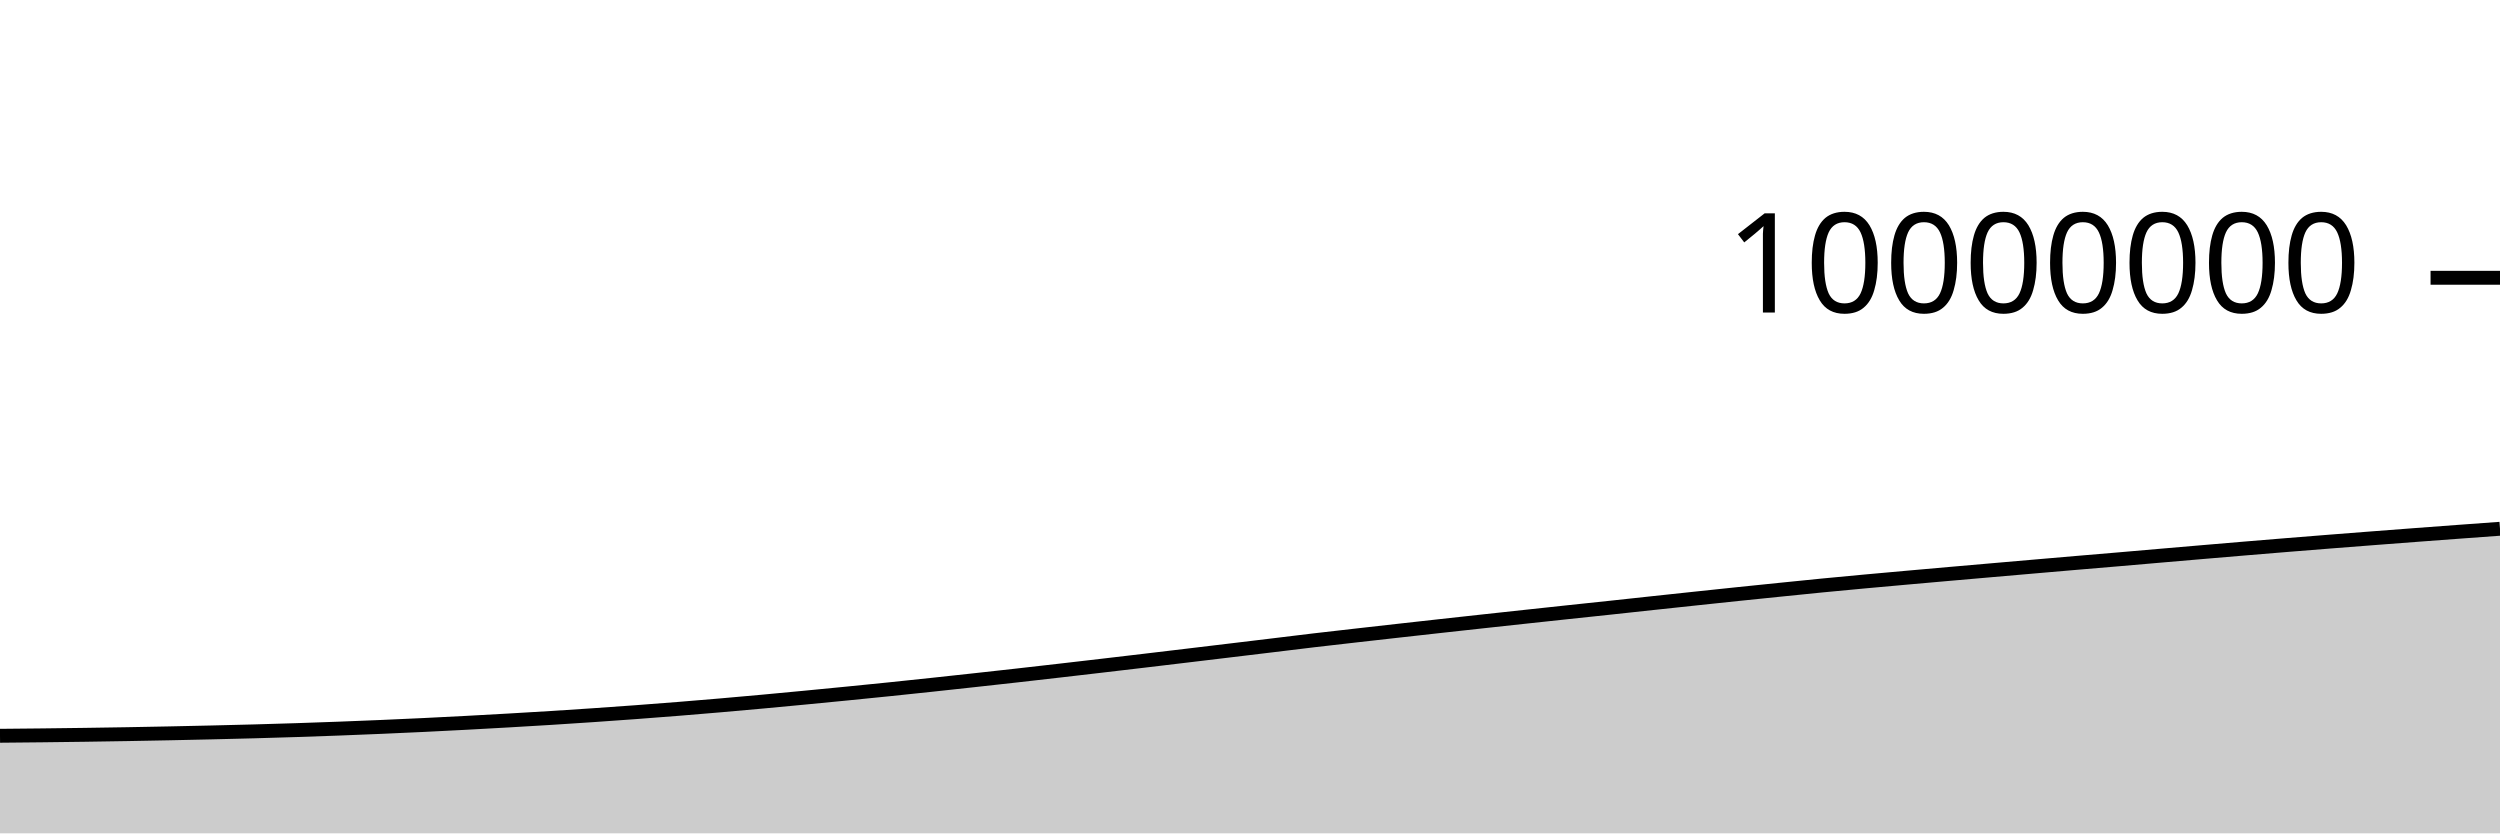
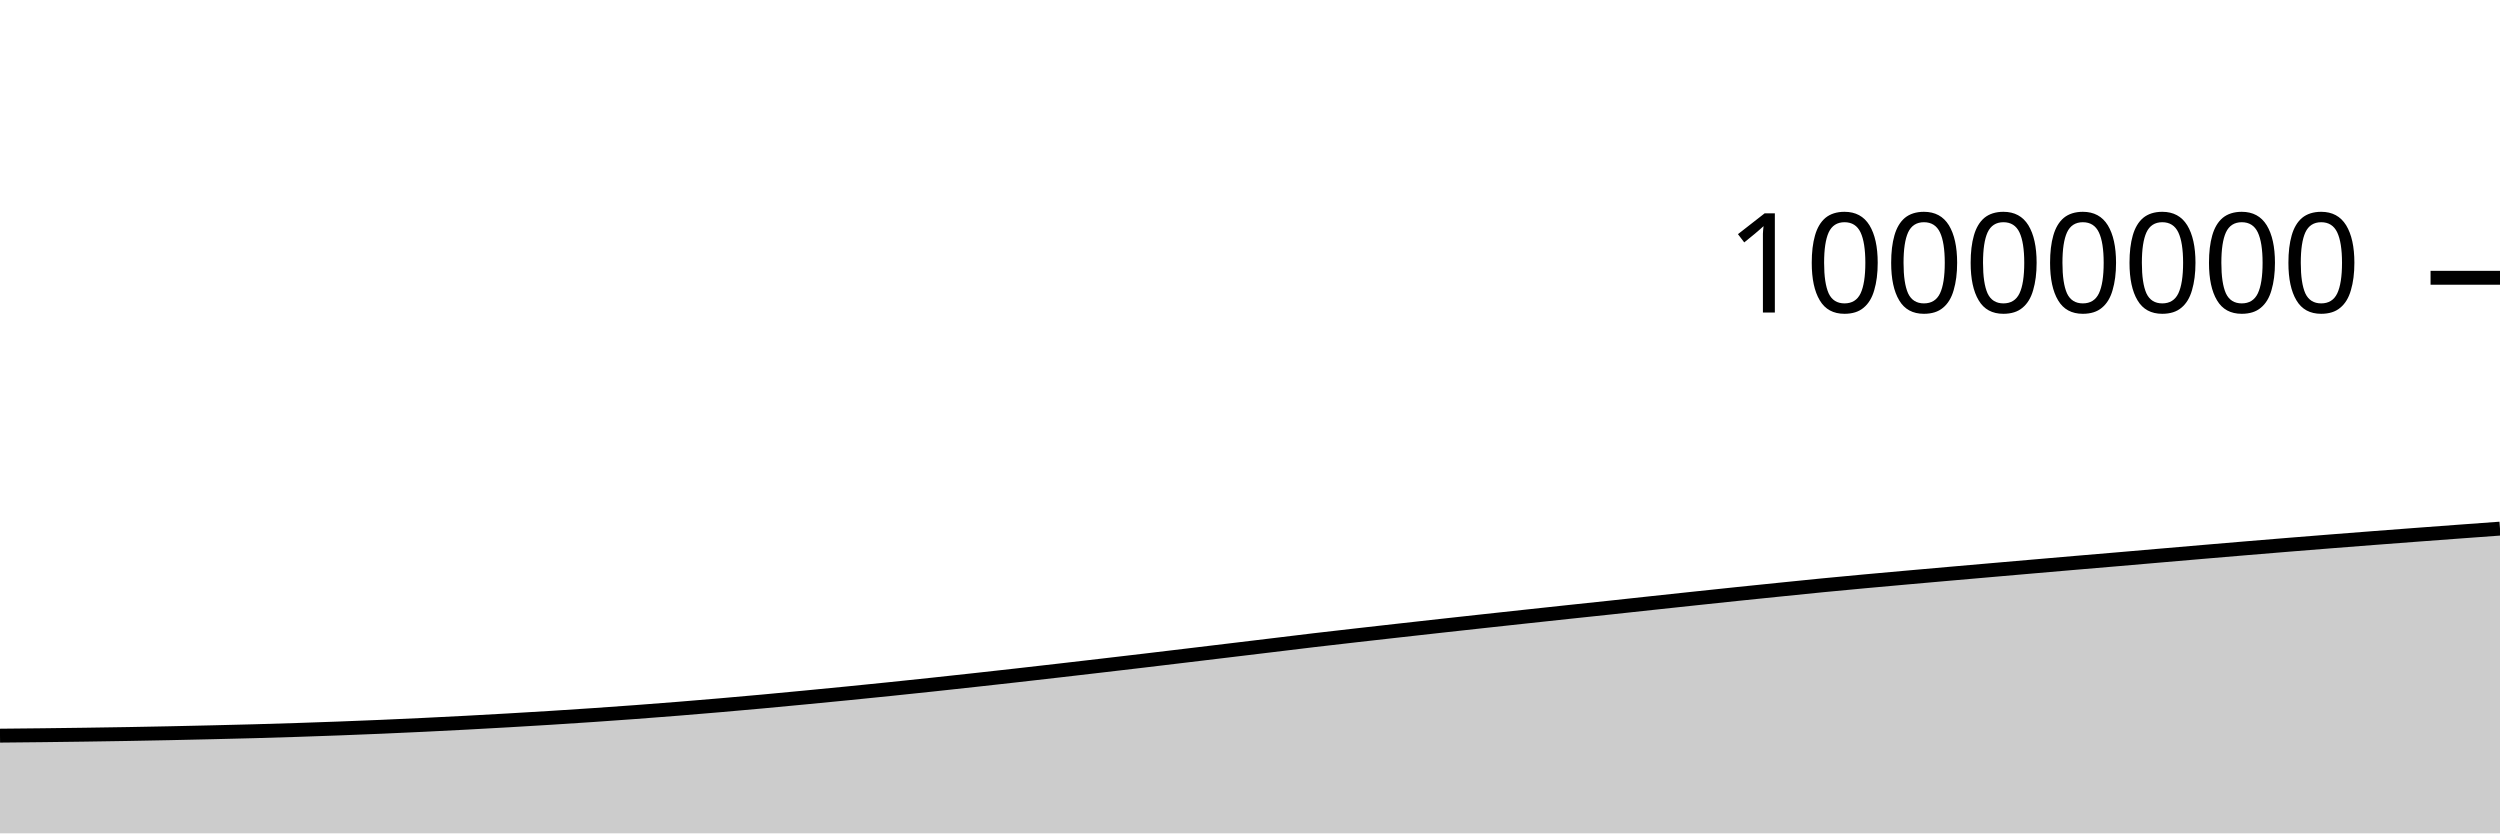
<svg xmlns="http://www.w3.org/2000/svg" viewBox="0 0 180 60">
  <g transform="translate(0,20)">
-     <path class="area" fill="rgba(0, 0, 0, 0.2)" d="M0,32.976C1.017,32.967,2.034,32.957,3.051,32.946C4.068,32.934,5.085,32.921,6.102,32.907C7.119,32.892,8.136,32.877,9.153,32.859C10.169,32.841,11.186,32.822,12.203,32.801C13.22,32.78,14.237,32.758,15.254,32.734C16.271,32.71,17.288,32.685,18.305,32.658C19.322,32.63,20.339,32.6,21.356,32.567C22.373,32.534,23.39,32.498,24.407,32.46C25.424,32.422,26.441,32.381,27.458,32.337C28.475,32.294,29.492,32.248,30.508,32.199C31.525,32.15,32.542,32.098,33.559,32.044C34.576,31.99,35.593,31.934,36.61,31.875C37.627,31.817,38.644,31.757,39.661,31.693C40.678,31.629,41.695,31.563,42.712,31.493C43.729,31.424,44.746,31.352,45.763,31.276C46.78,31.201,47.797,31.122,48.814,31.041C49.831,30.959,50.847,30.874,51.864,30.787C52.881,30.699,53.898,30.608,54.915,30.515C55.932,30.422,56.949,30.325,57.966,30.228C58.983,30.131,60,30.032,61.017,29.931C62.034,29.831,63.051,29.729,64.068,29.624C65.085,29.519,66.102,29.412,67.119,29.303C68.136,29.195,69.153,29.084,70.169,28.972C71.186,28.861,72.203,28.748,73.22,28.634C74.237,28.519,75.254,28.403,76.271,28.286C77.288,28.169,78.305,28.05,79.322,27.932C80.339,27.813,81.356,27.694,82.373,27.573C83.39,27.453,84.407,27.331,85.424,27.209C86.441,27.087,87.458,26.965,88.475,26.843C89.492,26.721,90.508,26.598,91.525,26.476C92.542,26.353,93.559,26.226,94.576,26.106C95.593,25.986,96.61,25.872,97.627,25.756C98.644,25.64,99.661,25.526,100.678,25.412C101.695,25.298,102.712,25.185,103.729,25.072C104.746,24.96,105.763,24.848,106.78,24.737C107.797,24.626,108.814,24.516,109.831,24.406C110.847,24.296,111.864,24.186,112.881,24.078C113.898,23.969,114.915,23.864,115.932,23.755C116.949,23.647,117.966,23.535,118.983,23.425C120,23.316,121.017,23.207,122.034,23.099C123.051,22.991,124.068,22.883,125.085,22.777C126.102,22.671,127.119,22.567,128.136,22.464C129.153,22.36,130.169,22.255,131.186,22.156C132.203,22.057,133.22,21.962,134.237,21.868C135.254,21.774,136.271,21.684,137.288,21.593C138.305,21.502,139.322,21.412,140.339,21.323C141.356,21.234,142.373,21.146,143.39,21.057C144.407,20.969,145.424,20.88,146.441,20.792C147.458,20.704,148.475,20.616,149.492,20.529C150.508,20.443,151.525,20.358,152.542,20.271C153.559,20.184,154.576,20.095,155.593,20.007C156.61,19.92,157.627,19.832,158.644,19.745C159.661,19.658,160.678,19.572,161.695,19.487C162.712,19.402,163.729,19.318,164.746,19.235C165.763,19.152,166.78,19.071,167.797,18.991C168.814,18.911,169.831,18.832,170.847,18.754C171.864,18.675,172.881,18.598,173.898,18.521C174.915,18.445,175.932,18.369,176.949,18.294C177.966,18.219,178.983,18.145,180,18.071L180,40C178.983,40,177.966,40,176.949,40C175.932,40,174.915,40,173.898,40C172.881,40,171.864,40,170.847,40C169.831,40,168.814,40,167.797,40C166.78,40,165.763,40,164.746,40C163.729,40,162.712,40,161.695,40C160.678,40,159.661,40,158.644,40C157.627,40,156.61,40,155.593,40C154.576,40,153.559,40,152.542,40C151.525,40,150.508,40,149.492,40C148.475,40,147.458,40,146.441,40C145.424,40,144.407,40,143.39,40C142.373,40,141.356,40,140.339,40C139.322,40,138.305,40,137.288,40C136.271,40,135.254,40,134.237,40C133.22,40,132.203,40,131.186,40C130.169,40,129.153,40,128.136,40C127.119,40,126.102,40,125.085,40C124.068,40,123.051,40,122.034,40C121.017,40,120,40,118.983,40C117.966,40,116.949,40,115.932,40C114.915,40,113.898,40,112.881,40C111.864,40,110.847,40,109.831,40C108.814,40,107.797,40,106.78,40C105.763,40,104.746,40,103.729,40C102.712,40,101.695,40,100.678,40C99.661,40,98.644,40,97.627,40C96.61,40,95.593,40,94.576,40C93.559,40,92.542,40,91.525,40C90.508,40,89.492,40,88.475,40C87.458,40,86.441,40,85.424,40C84.407,40,83.39,40,82.373,40C81.356,40,80.339,40,79.322,40C78.305,40,77.288,40,76.271,40C75.254,40,74.237,40,73.22,40C72.203,40,71.186,40,70.169,40C69.153,40,68.136,40,67.119,40C66.102,40,65.085,40,64.068,40C63.051,40,62.034,40,61.017,40C60,40,58.983,40,57.966,40C56.949,40,55.932,40,54.915,40C53.898,40,52.881,40,51.864,40C50.847,40,49.831,40,48.814,40C47.797,40,46.78,40,45.763,40C44.746,40,43.729,40,42.712,40C41.695,40,40.678,40,39.661,40C38.644,40,37.627,40,36.61,40C35.593,40,34.576,40,33.559,40C32.542,40,31.525,40,30.508,40C29.492,40,28.475,40,27.458,40C26.441,40,25.424,40,24.407,40C23.39,40,22.373,40,21.356,40C20.339,40,19.322,40,18.305,40C17.288,40,16.271,40,15.254,40C14.237,40,13.22,40,12.203,40C11.186,40,10.169,40,9.153,40C8.136,40,7.119,40,6.102,40C5.085,40,4.068,40,3.051,40C2.034,40,1.017,40,0,40Z" />
-     <path class="line" stroke="black" fill="none" d="M0,32.976C1.017,32.967,2.034,32.957,3.051,32.946C4.068,32.934,5.085,32.921,6.102,32.907C7.119,32.892,8.136,32.877,9.153,32.859C10.169,32.841,11.186,32.822,12.203,32.801C13.22,32.78,14.237,32.758,15.254,32.734C16.271,32.71,17.288,32.685,18.305,32.658C19.322,32.63,20.339,32.6,21.356,32.567C22.373,32.534,23.39,32.498,24.407,32.46C25.424,32.422,26.441,32.381,27.458,32.337C28.475,32.294,29.492,32.248,30.508,32.199C31.525,32.15,32.542,32.098,33.559,32.044C34.576,31.99,35.593,31.934,36.61,31.875C37.627,31.817,38.644,31.757,39.661,31.693C40.678,31.629,41.695,31.563,42.712,31.493C43.729,31.424,44.746,31.352,45.763,31.276C46.78,31.201,47.797,31.122,48.814,31.041C49.831,30.959,50.847,30.874,51.864,30.787C52.881,30.699,53.898,30.608,54.915,30.515C55.932,30.422,56.949,30.325,57.966,30.228C58.983,30.131,60,30.032,61.017,29.931C62.034,29.831,63.051,29.729,64.068,29.624C65.085,29.519,66.102,29.412,67.119,29.303C68.136,29.195,69.153,29.084,70.169,28.972C71.186,28.861,72.203,28.748,73.22,28.634C74.237,28.519,75.254,28.403,76.271,28.286C77.288,28.169,78.305,28.05,79.322,27.932C80.339,27.813,81.356,27.694,82.373,27.573C83.39,27.453,84.407,27.331,85.424,27.209C86.441,27.087,87.458,26.965,88.475,26.843C89.492,26.721,90.508,26.598,91.525,26.476C92.542,26.353,93.559,26.226,94.576,26.106C95.593,25.986,96.61,25.872,97.627,25.756C98.644,25.64,99.661,25.526,100.678,25.412C101.695,25.298,102.712,25.185,103.729,25.072C104.746,24.96,105.763,24.848,106.78,24.737C107.797,24.626,108.814,24.516,109.831,24.406C110.847,24.296,111.864,24.186,112.881,24.078C113.898,23.969,114.915,23.864,115.932,23.755C116.949,23.647,117.966,23.535,118.983,23.425C120,23.316,121.017,23.207,122.034,23.099C123.051,22.991,124.068,22.883,125.085,22.777C126.102,22.671,127.119,22.567,128.136,22.464C129.153,22.36,130.169,22.255,131.186,22.156C132.203,22.057,133.22,21.962,134.237,21.868C135.254,21.774,136.271,21.684,137.288,21.593C138.305,21.502,139.322,21.412,140.339,21.323C141.356,21.234,142.373,21.146,143.39,21.057C144.407,20.969,145.424,20.88,146.441,20.792C147.458,20.704,148.475,20.616,149.492,20.529C150.508,20.443,151.525,20.358,152.542,20.271C153.559,20.184,154.576,20.095,155.593,20.007C156.61,19.92,157.627,19.832,158.644,19.745C159.661,19.658,160.678,19.572,161.695,19.487C162.712,19.402,163.729,19.318,164.746,19.235C165.763,19.152,166.78,19.071,167.797,18.991C168.814,18.911,169.831,18.832,170.847,18.754C171.864,18.675,172.881,18.598,173.898,18.521C174.915,18.445,175.932,18.369,176.949,18.294C177.966,18.219,178.983,18.145,180,18.071" />
+     <path class="area" fill="rgba(0, 0, 0, 0.2)" d="M0,32.967C1.017,32.957,2.034,32.948,3.051,32.936C4.068,32.925,5.085,32.912,6.102,32.897C7.119,32.883,8.136,32.867,9.153,32.85C10.169,32.832,11.186,32.813,12.203,32.792C13.22,32.771,14.237,32.748,15.254,32.724C16.271,32.7,17.288,32.676,18.305,32.648C19.322,32.62,20.339,32.59,21.356,32.557C22.373,32.524,23.39,32.489,24.407,32.45C25.424,32.412,26.441,32.371,27.458,32.328C28.475,32.284,29.492,32.238,30.508,32.189C31.525,32.14,32.542,32.088,33.559,32.035C34.576,31.981,35.593,31.924,36.61,31.866C37.627,31.807,38.644,31.747,39.661,31.683C40.678,31.62,41.695,31.553,42.712,31.484C43.729,31.414,44.746,31.342,45.763,31.267C46.78,31.191,47.797,31.113,48.814,31.031C49.831,30.949,50.847,30.864,51.864,30.777C52.881,30.689,53.898,30.599,54.915,30.506C55.932,30.413,56.949,30.316,57.966,30.218C58.983,30.121,60,30.022,61.017,29.922C62.034,29.821,63.051,29.719,64.068,29.614C65.085,29.51,66.102,29.402,67.119,29.294C68.136,29.185,69.153,29.074,70.169,28.963C71.186,28.851,72.203,28.738,73.22,28.624C74.237,28.51,75.254,28.393,76.271,28.276C77.288,28.159,78.305,28.041,79.322,27.922C80.339,27.803,81.356,27.684,82.373,27.564C83.39,27.443,84.407,27.321,85.424,27.199C86.441,27.078,87.458,26.956,88.475,26.833C89.492,26.711,90.508,26.589,91.525,26.466C92.542,26.343,93.559,26.217,94.576,26.097C95.593,25.977,96.61,25.862,97.627,25.746C98.644,25.63,99.661,25.516,100.678,25.402C101.695,25.288,102.712,25.175,103.729,25.062C104.746,24.95,105.763,24.838,106.78,24.727C107.797,24.616,108.814,24.506,109.831,24.396C110.847,24.286,111.864,24.176,112.881,24.068C113.898,23.959,114.915,23.854,115.932,23.745C116.949,23.637,117.966,23.525,118.983,23.415C120,23.306,121.017,23.197,122.034,23.089C123.051,22.981,124.068,22.873,125.085,22.767C126.102,22.661,127.119,22.557,128.136,22.454C129.153,22.35,130.169,22.245,131.186,22.146C132.203,22.047,133.22,21.952,134.237,21.858C135.254,21.764,136.271,21.674,137.288,21.583C138.305,21.492,139.322,21.402,140.339,21.313C141.356,21.224,142.373,21.136,143.39,21.047C144.407,20.959,145.424,20.87,146.441,20.782C147.458,20.694,148.475,20.606,149.492,20.519C150.508,20.432,151.525,20.348,152.542,20.261C153.559,20.174,154.576,20.085,155.593,19.997C156.61,19.91,157.627,19.821,158.644,19.735C159.661,19.648,160.678,19.562,161.695,19.477C162.712,19.392,163.729,19.308,164.746,19.225C165.763,19.142,166.78,19.061,167.797,18.981C168.814,18.901,169.831,18.822,170.847,18.743C171.864,18.665,172.881,18.588,173.898,18.511C174.915,18.434,175.932,18.359,176.949,18.284C177.966,18.209,178.983,18.135,180,18.061L180,40C178.983,40,177.966,40,176.949,40C175.932,40,174.915,40,173.898,40C172.881,40,171.864,40,170.847,40C169.831,40,168.814,40,167.797,40C166.78,40,165.763,40,164.746,40C163.729,40,162.712,40,161.695,40C160.678,40,159.661,40,158.644,40C157.627,40,156.61,40,155.593,40C154.576,40,153.559,40,152.542,40C151.525,40,150.508,40,149.492,40C148.475,40,147.458,40,146.441,40C145.424,40,144.407,40,143.39,40C142.373,40,141.356,40,140.339,40C139.322,40,138.305,40,137.288,40C136.271,40,135.254,40,134.237,40C133.22,40,132.203,40,131.186,40C130.169,40,129.153,40,128.136,40C127.119,40,126.102,40,125.085,40C124.068,40,123.051,40,122.034,40C121.017,40,120,40,118.983,40C117.966,40,116.949,40,115.932,40C114.915,40,113.898,40,112.881,40C111.864,40,110.847,40,109.831,40C108.814,40,107.797,40,106.78,40C105.763,40,104.746,40,103.729,40C102.712,40,101.695,40,100.678,40C99.661,40,98.644,40,97.627,40C96.61,40,95.593,40,94.576,40C93.559,40,92.542,40,91.525,40C90.508,40,89.492,40,88.475,40C87.458,40,86.441,40,85.424,40C84.407,40,83.39,40,82.373,40C81.356,40,80.339,40,79.322,40C78.305,40,77.288,40,76.271,40C75.254,40,74.237,40,73.22,40C72.203,40,71.186,40,70.169,40C69.153,40,68.136,40,67.119,40C66.102,40,65.085,40,64.068,40C63.051,40,62.034,40,61.017,40C60,40,58.983,40,57.966,40C56.949,40,55.932,40,54.915,40C53.898,40,52.881,40,51.864,40C50.847,40,49.831,40,48.814,40C47.797,40,46.78,40,45.763,40C44.746,40,43.729,40,42.712,40C41.695,40,40.678,40,39.661,40C38.644,40,37.627,40,36.61,40C35.593,40,34.576,40,33.559,40C32.542,40,31.525,40,30.508,40C29.492,40,28.475,40,27.458,40C26.441,40,25.424,40,24.407,40C23.39,40,22.373,40,21.356,40C20.339,40,19.322,40,18.305,40C17.288,40,16.271,40,15.254,40C14.237,40,13.22,40,12.203,40C11.186,40,10.169,40,9.153,40C8.136,40,7.119,40,6.102,40C5.085,40,4.068,40,3.051,40C2.034,40,1.017,40,0,40Z" />
+     <path class="line" stroke="black" fill="none" d="M0,32.967C1.017,32.957,2.034,32.948,3.051,32.936C4.068,32.925,5.085,32.912,6.102,32.897C7.119,32.883,8.136,32.867,9.153,32.85C10.169,32.832,11.186,32.813,12.203,32.792C13.22,32.771,14.237,32.748,15.254,32.724C16.271,32.7,17.288,32.676,18.305,32.648C19.322,32.62,20.339,32.59,21.356,32.557C22.373,32.524,23.39,32.489,24.407,32.45C25.424,32.412,26.441,32.371,27.458,32.328C28.475,32.284,29.492,32.238,30.508,32.189C31.525,32.14,32.542,32.088,33.559,32.035C34.576,31.981,35.593,31.924,36.61,31.866C37.627,31.807,38.644,31.747,39.661,31.683C40.678,31.62,41.695,31.553,42.712,31.484C43.729,31.414,44.746,31.342,45.763,31.267C46.78,31.191,47.797,31.113,48.814,31.031C49.831,30.949,50.847,30.864,51.864,30.777C52.881,30.689,53.898,30.599,54.915,30.506C55.932,30.413,56.949,30.316,57.966,30.218C58.983,30.121,60,30.022,61.017,29.922C62.034,29.821,63.051,29.719,64.068,29.614C65.085,29.51,66.102,29.402,67.119,29.294C68.136,29.185,69.153,29.074,70.169,28.963C71.186,28.851,72.203,28.738,73.22,28.624C74.237,28.51,75.254,28.393,76.271,28.276C77.288,28.159,78.305,28.041,79.322,27.922C80.339,27.803,81.356,27.684,82.373,27.564C83.39,27.443,84.407,27.321,85.424,27.199C86.441,27.078,87.458,26.956,88.475,26.833C89.492,26.711,90.508,26.589,91.525,26.466C92.542,26.343,93.559,26.217,94.576,26.097C95.593,25.977,96.61,25.862,97.627,25.746C98.644,25.63,99.661,25.516,100.678,25.402C101.695,25.288,102.712,25.175,103.729,25.062C104.746,24.95,105.763,24.838,106.78,24.727C107.797,24.616,108.814,24.506,109.831,24.396C110.847,24.286,111.864,24.176,112.881,24.068C113.898,23.959,114.915,23.854,115.932,23.745C116.949,23.637,117.966,23.525,118.983,23.415C120,23.306,121.017,23.197,122.034,23.089C123.051,22.981,124.068,22.873,125.085,22.767C126.102,22.661,127.119,22.557,128.136,22.454C129.153,22.35,130.169,22.245,131.186,22.146C132.203,22.047,133.22,21.952,134.237,21.858C135.254,21.764,136.271,21.674,137.288,21.583C138.305,21.492,139.322,21.402,140.339,21.313C141.356,21.224,142.373,21.136,143.39,21.047C144.407,20.959,145.424,20.87,146.441,20.782C147.458,20.694,148.475,20.606,149.492,20.519C150.508,20.432,151.525,20.348,152.542,20.261C153.559,20.174,154.576,20.085,155.593,19.997C156.61,19.91,157.627,19.821,158.644,19.735C159.661,19.648,160.678,19.562,161.695,19.477C162.712,19.392,163.729,19.308,164.746,19.225C165.763,19.142,166.78,19.061,167.797,18.981C168.814,18.901,169.831,18.822,170.847,18.743C171.864,18.665,172.881,18.588,173.898,18.511C174.915,18.434,175.932,18.359,176.949,18.284C177.966,18.209,178.983,18.135,180,18.061" />
    <path class="axis-ceiling" stroke-width="1" stroke="black" fill="none" d="M175,0L180,0" />
    <text class="axis-ceiling-label" font-family="sans-serif" text-anchor="end" font-size="10px" x="170" y="2.5">10000000</text>
  </g>
</svg>
